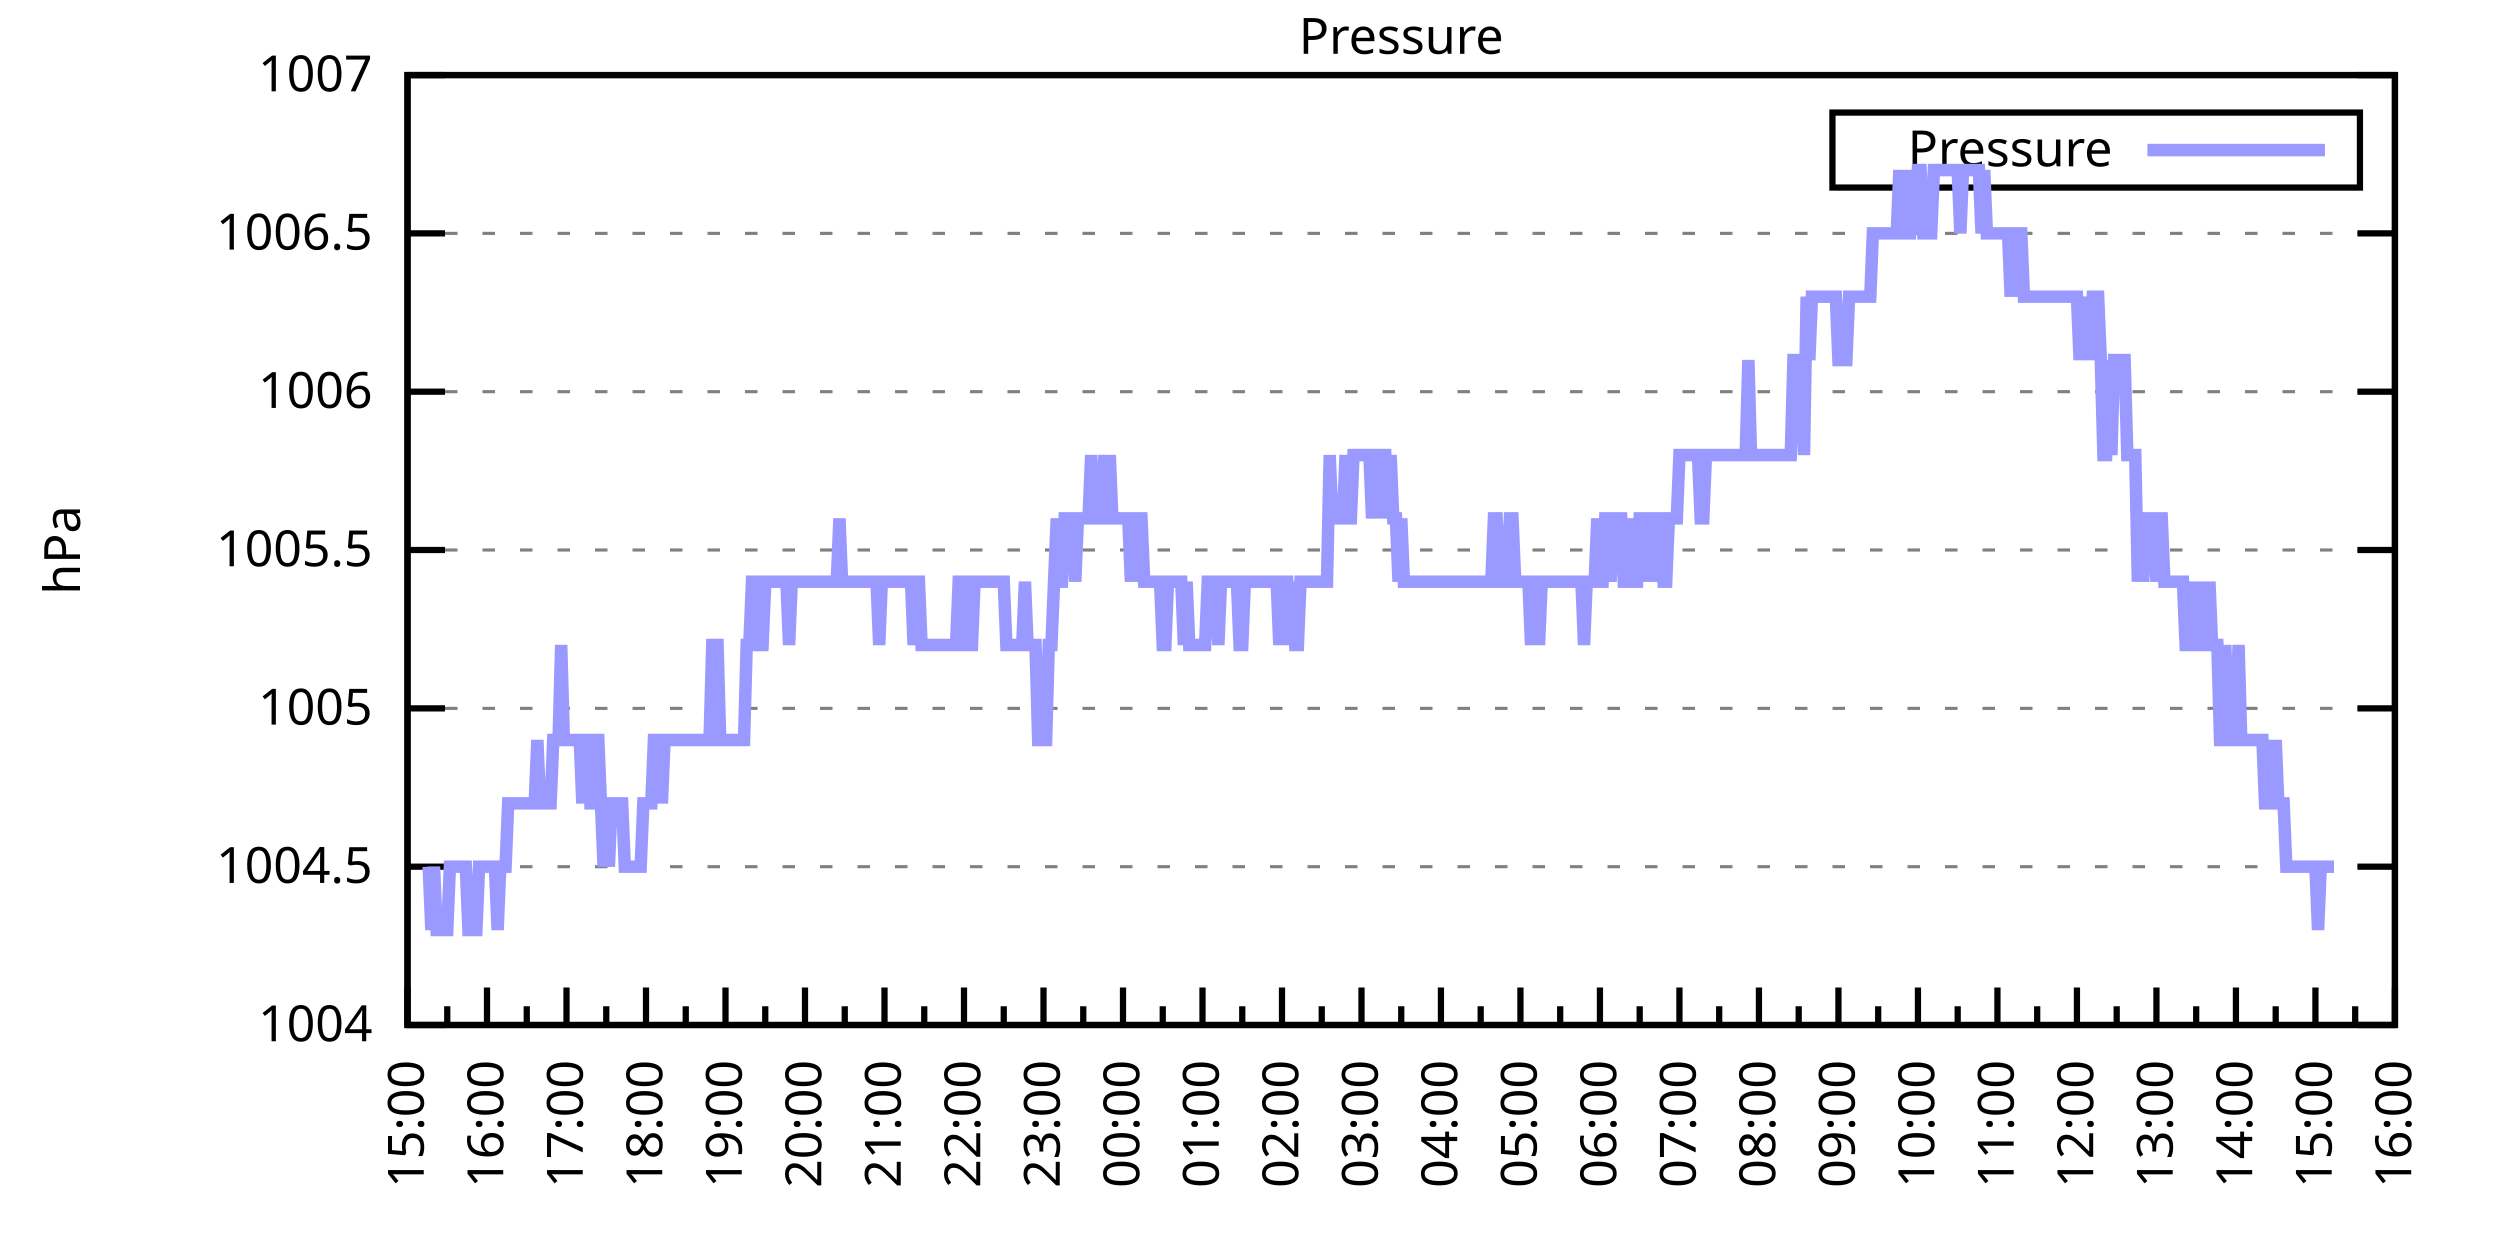
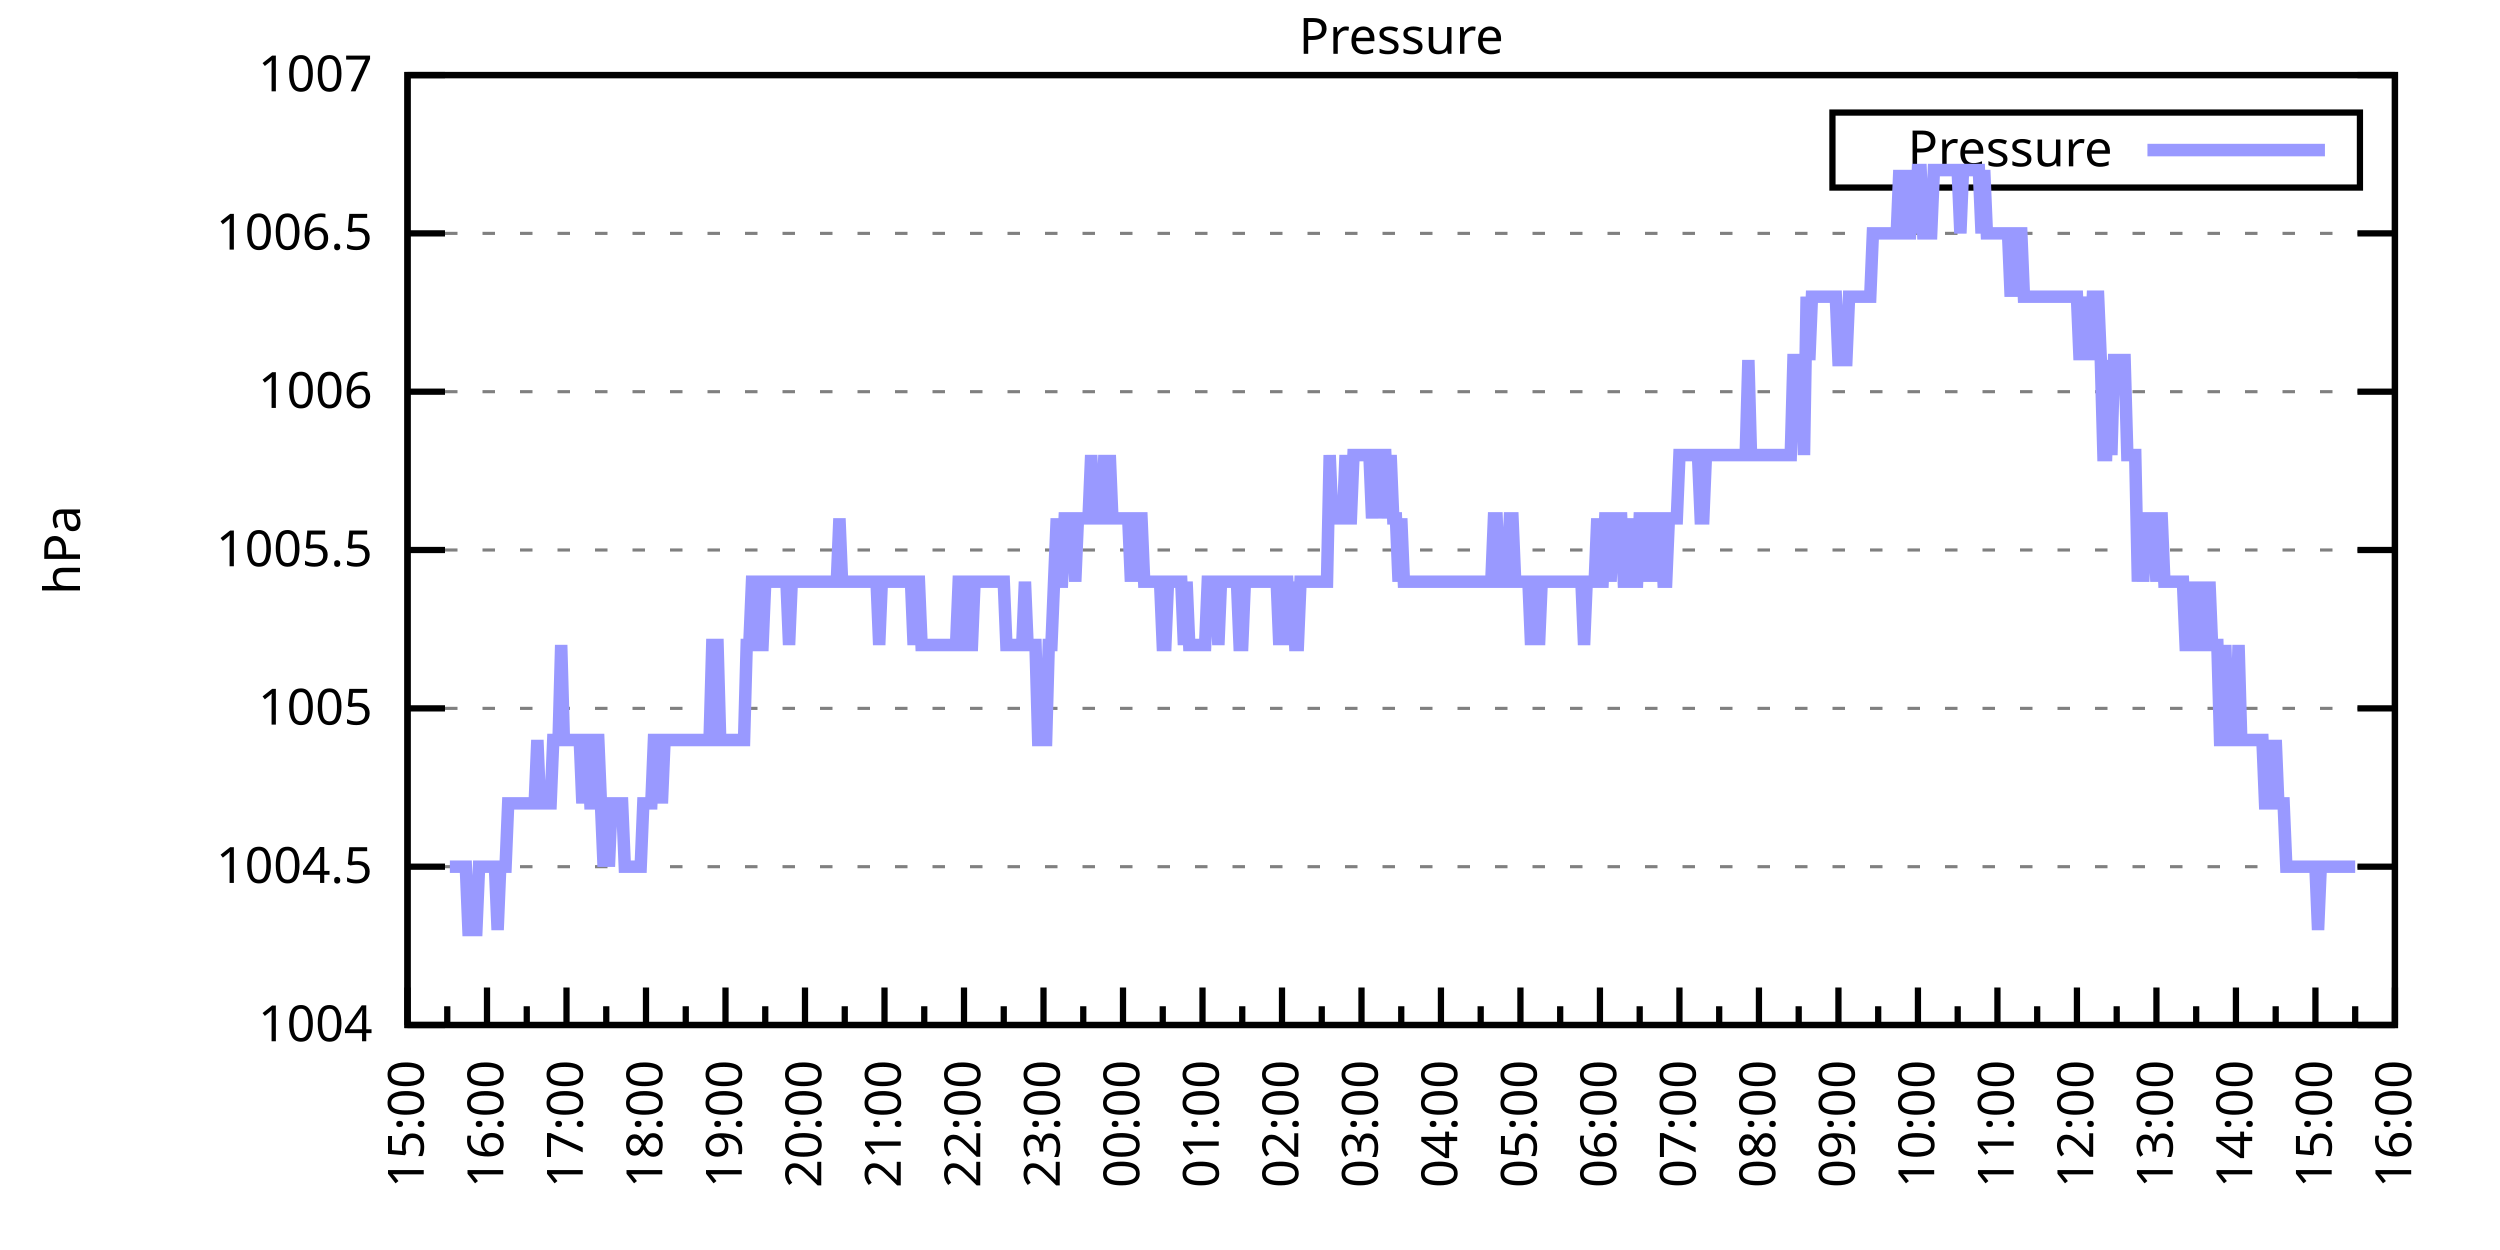
<svg xmlns="http://www.w3.org/2000/svg" xmlns:xlink="http://www.w3.org/1999/xlink" width="400" height="200" viewBox="0 0 400 200">
  <g id="gnuplot_canvas">
    <rect x="0" y="0" width="400" height="200" fill="none" />
    <defs>
      <circle id="gpDot" r="0.5" stroke-width="0.5" stroke="currentColor" />
      <path id="gpPt0" stroke-width="0.333" stroke="currentColor" d="M-1,0 h2 M0,-1 v2" />
      <path id="gpPt1" stroke-width="0.333" stroke="currentColor" d="M-1,-1 L1,1 M1,-1 L-1,1" />
      <path id="gpPt2" stroke-width="0.333" stroke="currentColor" d="M-1,0 L1,0 M0,-1 L0,1 M-1,-1 L1,1 M-1,1 L1,-1" />
      <rect id="gpPt3" stroke-width="0.333" stroke="currentColor" x="-1" y="-1" width="2" height="2" />
      <rect id="gpPt4" stroke-width="0.333" stroke="currentColor" fill="currentColor" x="-1" y="-1" width="2" height="2" />
      <circle id="gpPt5" stroke-width="0.333" stroke="currentColor" cx="0" cy="0" r="1" />
      <use xlink:href="#gpPt5" id="gpPt6" fill="currentColor" stroke="none" />
      <path id="gpPt7" stroke-width="0.333" stroke="currentColor" d="M0,-1.33 L-1.33,0.67 L1.33,0.67 z" />
      <use xlink:href="#gpPt7" id="gpPt8" fill="currentColor" stroke="none" />
      <use xlink:href="#gpPt7" id="gpPt9" stroke="currentColor" transform="rotate(180)" />
      <use xlink:href="#gpPt9" id="gpPt10" fill="currentColor" stroke="none" />
      <use xlink:href="#gpPt3" id="gpPt11" stroke="currentColor" transform="rotate(45)" />
      <use xlink:href="#gpPt11" id="gpPt12" fill="currentColor" stroke="none" />
      <path id="gpPt13" stroke-width="0.333" stroke="currentColor" d="M0,1.330 L1.265,0.411 L0.782,-1.067 L-0.782,-1.076 L-1.265,0.411 z" />
      <use xlink:href="#gpPt13" id="gpPt14" fill="currentColor" stroke="none" />
      <filter id="textbox" filterUnits="objectBoundingBox" x="0" y="0" height="1" width="1">
        <feFlood flood-color="white" flood-opacity="1" result="bgnd" />
        <feComposite in="SourceGraphic" in2="bgnd" operator="atop" />
      </filter>
      <filter id="greybox" filterUnits="objectBoundingBox" x="0" y="0" height="1" width="1">
        <feFlood flood-color="lightgrey" flood-opacity="1" result="grey" />
        <feComposite in="SourceGraphic" in2="grey" operator="atop" />
      </filter>
    </defs>
    <g fill="none" color="white" stroke="currentColor" stroke-width="1.00" stroke-linecap="butt" stroke-linejoin="miter">
</g>
    <g fill="none" color="black" stroke="currentColor" stroke-width="1.00" stroke-linecap="butt" stroke-linejoin="miter">
      <g stroke="none" shape-rendering="crispEdges">
        <polygon fill="rgb(255, 255, 255)" points="65.20,164.00 383.18,164.00 383.18,12.02 65.20,12.02 " />
      </g>
    </g>
    <g fill="none" color="black" stroke="currentColor" stroke-width="1.00" stroke-linecap="butt" stroke-linejoin="miter">
</g>
    <g fill="none" color="black" stroke="black" stroke-width="0.50" stroke-linecap="butt" stroke-linejoin="miter">
</g>
    <g fill="none" color="gray" stroke="currentColor" stroke-width="0.50" stroke-linecap="butt" stroke-linejoin="miter">
      <path stroke="gray" stroke-dasharray="2,4" class="gridline" d="M65.20,164.00 L383.19,164.00  " />
    </g>
    <g fill="none" color="gray" stroke="gray" stroke-width="1.00" stroke-linecap="butt" stroke-linejoin="miter">
</g>
    <g fill="none" color="black" stroke="currentColor" stroke-width="1.00" stroke-linecap="butt" stroke-linejoin="miter">
      <path stroke="black" d="M65.20,164.00 L71.20,164.00 M383.19,164.00 L377.19,164.00  " />
      <g transform="translate(59.60,166.60)" stroke="none" fill="black" font-family="Sans" font-size="8.00" text-anchor="end">
        <text>
          <tspan font-family="Sans"> 1004</tspan>
        </text>
      </g>
    </g>
    <g fill="none" color="black" stroke="currentColor" stroke-width="1.00" stroke-linecap="butt" stroke-linejoin="miter">
</g>
    <g fill="none" color="black" stroke="black" stroke-width="0.50" stroke-linecap="butt" stroke-linejoin="miter">
</g>
    <g fill="none" color="gray" stroke="currentColor" stroke-width="0.50" stroke-linecap="butt" stroke-linejoin="miter">
      <path stroke="gray" stroke-dasharray="2,4" class="gridline" d="M65.20,138.67 L383.19,138.67  " />
    </g>
    <g fill="none" color="gray" stroke="gray" stroke-width="1.00" stroke-linecap="butt" stroke-linejoin="miter">
</g>
    <g fill="none" color="black" stroke="currentColor" stroke-width="1.00" stroke-linecap="butt" stroke-linejoin="miter">
      <path stroke="black" d="M65.20,138.67 L71.20,138.67 M383.19,138.67 L377.19,138.67  " />
      <g transform="translate(59.60,141.27)" stroke="none" fill="black" font-family="Sans" font-size="8.00" text-anchor="end">
        <text>
          <tspan font-family="Sans"> 1004.5</tspan>
        </text>
      </g>
    </g>
    <g fill="none" color="black" stroke="currentColor" stroke-width="1.00" stroke-linecap="butt" stroke-linejoin="miter">
</g>
    <g fill="none" color="black" stroke="black" stroke-width="0.50" stroke-linecap="butt" stroke-linejoin="miter">
</g>
    <g fill="none" color="gray" stroke="currentColor" stroke-width="0.50" stroke-linecap="butt" stroke-linejoin="miter">
      <path stroke="gray" stroke-dasharray="2,4" class="gridline" d="M65.20,113.34 L383.19,113.34  " />
    </g>
    <g fill="none" color="gray" stroke="gray" stroke-width="1.00" stroke-linecap="butt" stroke-linejoin="miter">
</g>
    <g fill="none" color="black" stroke="currentColor" stroke-width="1.00" stroke-linecap="butt" stroke-linejoin="miter">
      <path stroke="black" d="M65.20,113.34 L71.20,113.34 M383.19,113.34 L377.19,113.34  " />
      <g transform="translate(59.60,115.94)" stroke="none" fill="black" font-family="Sans" font-size="8.00" text-anchor="end">
        <text>
          <tspan font-family="Sans"> 1005</tspan>
        </text>
      </g>
    </g>
    <g fill="none" color="black" stroke="currentColor" stroke-width="1.00" stroke-linecap="butt" stroke-linejoin="miter">
</g>
    <g fill="none" color="black" stroke="black" stroke-width="0.50" stroke-linecap="butt" stroke-linejoin="miter">
</g>
    <g fill="none" color="gray" stroke="currentColor" stroke-width="0.50" stroke-linecap="butt" stroke-linejoin="miter">
      <path stroke="gray" stroke-dasharray="2,4" class="gridline" d="M65.20,88.00 L383.19,88.00  " />
    </g>
    <g fill="none" color="gray" stroke="gray" stroke-width="1.00" stroke-linecap="butt" stroke-linejoin="miter">
</g>
    <g fill="none" color="black" stroke="currentColor" stroke-width="1.00" stroke-linecap="butt" stroke-linejoin="miter">
      <path stroke="black" d="M65.20,88.00 L71.20,88.00 M383.19,88.00 L377.19,88.00  " />
      <g transform="translate(59.60,90.60)" stroke="none" fill="black" font-family="Sans" font-size="8.00" text-anchor="end">
        <text>
          <tspan font-family="Sans"> 1005.5</tspan>
        </text>
      </g>
    </g>
    <g fill="none" color="black" stroke="currentColor" stroke-width="1.00" stroke-linecap="butt" stroke-linejoin="miter">
</g>
    <g fill="none" color="black" stroke="black" stroke-width="0.50" stroke-linecap="butt" stroke-linejoin="miter">
</g>
    <g fill="none" color="gray" stroke="currentColor" stroke-width="0.50" stroke-linecap="butt" stroke-linejoin="miter">
      <path stroke="gray" stroke-dasharray="2,4" class="gridline" d="M65.20,62.67 L383.19,62.67  " />
    </g>
    <g fill="none" color="gray" stroke="gray" stroke-width="1.00" stroke-linecap="butt" stroke-linejoin="miter">
</g>
    <g fill="none" color="black" stroke="currentColor" stroke-width="1.00" stroke-linecap="butt" stroke-linejoin="miter">
      <path stroke="black" d="M65.20,62.67 L71.20,62.67 M383.19,62.67 L377.19,62.67  " />
      <g transform="translate(59.60,65.27)" stroke="none" fill="black" font-family="Sans" font-size="8.00" text-anchor="end">
        <text>
          <tspan font-family="Sans"> 1006</tspan>
        </text>
      </g>
    </g>
    <g fill="none" color="black" stroke="currentColor" stroke-width="1.00" stroke-linecap="butt" stroke-linejoin="miter">
</g>
    <g fill="none" color="black" stroke="black" stroke-width="0.50" stroke-linecap="butt" stroke-linejoin="miter">
</g>
    <g fill="none" color="gray" stroke="currentColor" stroke-width="0.50" stroke-linecap="butt" stroke-linejoin="miter">
      <path stroke="gray" stroke-dasharray="2,4" class="gridline" d="M65.20,37.34 L383.19,37.34  " />
    </g>
    <g fill="none" color="gray" stroke="gray" stroke-width="1.00" stroke-linecap="butt" stroke-linejoin="miter">
</g>
    <g fill="none" color="black" stroke="currentColor" stroke-width="1.00" stroke-linecap="butt" stroke-linejoin="miter">
      <path stroke="black" d="M65.20,37.34 L71.20,37.34 M383.19,37.34 L377.19,37.34  " />
      <g transform="translate(59.60,39.94)" stroke="none" fill="black" font-family="Sans" font-size="8.00" text-anchor="end">
        <text>
          <tspan font-family="Sans"> 1006.5</tspan>
        </text>
      </g>
    </g>
    <g fill="none" color="black" stroke="currentColor" stroke-width="1.00" stroke-linecap="butt" stroke-linejoin="miter">
</g>
    <g fill="none" color="black" stroke="black" stroke-width="0.50" stroke-linecap="butt" stroke-linejoin="miter">
</g>
    <g fill="none" color="gray" stroke="currentColor" stroke-width="0.50" stroke-linecap="butt" stroke-linejoin="miter">
      <path stroke="gray" stroke-dasharray="2,4" class="gridline" d="M65.20,12.01 L383.19,12.01  " />
    </g>
    <g fill="none" color="gray" stroke="gray" stroke-width="1.00" stroke-linecap="butt" stroke-linejoin="miter">
</g>
    <g fill="none" color="black" stroke="currentColor" stroke-width="1.00" stroke-linecap="butt" stroke-linejoin="miter">
      <path stroke="black" d="M65.20,12.01 L71.20,12.01 M383.19,12.01 L377.19,12.01  " />
      <g transform="translate(59.60,14.61)" stroke="none" fill="black" font-family="Sans" font-size="8.00" text-anchor="end">
        <text>
          <tspan font-family="Sans"> 1007</tspan>
        </text>
      </g>
    </g>
    <g fill="none" color="black" stroke="currentColor" stroke-width="1.00" stroke-linecap="butt" stroke-linejoin="miter">
      <path stroke="black" d="M65.20,164.00 L65.20,158.00  " />
      <g transform="translate(67.80,169.60) rotate(270)" stroke="none" fill="black" font-family="Sans" font-size="8.00" text-anchor="end">
        <text>
          <tspan font-family="Sans">15:00</tspan>
        </text>
      </g>
    </g>
    <g fill="none" color="black" stroke="currentColor" stroke-width="1.00" stroke-linecap="butt" stroke-linejoin="miter">
      <path stroke="black" d="M71.56,164.00 L71.56,161.00 M77.92,164.00 L77.92,158.00  " />
      <g transform="translate(80.52,169.60) rotate(270)" stroke="none" fill="black" font-family="Sans" font-size="8.00" text-anchor="end">
        <text>
          <tspan font-family="Sans">16:00</tspan>
        </text>
      </g>
    </g>
    <g fill="none" color="black" stroke="currentColor" stroke-width="1.00" stroke-linecap="butt" stroke-linejoin="miter">
      <path stroke="black" d="M84.28,164.00 L84.28,161.00 M90.64,164.00 L90.64,158.00  " />
      <g transform="translate(93.24,169.60) rotate(270)" stroke="none" fill="black" font-family="Sans" font-size="8.00" text-anchor="end">
        <text>
          <tspan font-family="Sans">17:00</tspan>
        </text>
      </g>
    </g>
    <g fill="none" color="black" stroke="currentColor" stroke-width="1.00" stroke-linecap="butt" stroke-linejoin="miter">
      <path stroke="black" d="M97.00,164.00 L97.00,161.00 M103.36,164.00 L103.36,158.00  " />
      <g transform="translate(105.96,169.60) rotate(270)" stroke="none" fill="black" font-family="Sans" font-size="8.00" text-anchor="end">
        <text>
          <tspan font-family="Sans">18:00</tspan>
        </text>
      </g>
    </g>
    <g fill="none" color="black" stroke="currentColor" stroke-width="1.00" stroke-linecap="butt" stroke-linejoin="miter">
      <path stroke="black" d="M109.72,164.00 L109.72,161.00 M116.08,164.00 L116.08,158.00  " />
      <g transform="translate(118.68,169.60) rotate(270)" stroke="none" fill="black" font-family="Sans" font-size="8.00" text-anchor="end">
        <text>
          <tspan font-family="Sans">19:00</tspan>
        </text>
      </g>
    </g>
    <g fill="none" color="black" stroke="currentColor" stroke-width="1.00" stroke-linecap="butt" stroke-linejoin="miter">
      <path stroke="black" d="M122.44,164.00 L122.44,161.00 M128.80,164.00 L128.80,158.00  " />
      <g transform="translate(131.40,169.60) rotate(270)" stroke="none" fill="black" font-family="Sans" font-size="8.00" text-anchor="end">
        <text>
          <tspan font-family="Sans">20:00</tspan>
        </text>
      </g>
    </g>
    <g fill="none" color="black" stroke="currentColor" stroke-width="1.00" stroke-linecap="butt" stroke-linejoin="miter">
      <path stroke="black" d="M135.16,164.00 L135.16,161.00 M141.52,164.00 L141.52,158.00  " />
      <g transform="translate(144.12,169.60) rotate(270)" stroke="none" fill="black" font-family="Sans" font-size="8.00" text-anchor="end">
        <text>
          <tspan font-family="Sans">21:00</tspan>
        </text>
      </g>
    </g>
    <g fill="none" color="black" stroke="currentColor" stroke-width="1.00" stroke-linecap="butt" stroke-linejoin="miter">
      <path stroke="black" d="M147.88,164.00 L147.88,161.00 M154.24,164.00 L154.24,158.00  " />
      <g transform="translate(156.84,169.60) rotate(270)" stroke="none" fill="black" font-family="Sans" font-size="8.00" text-anchor="end">
        <text>
          <tspan font-family="Sans">22:00</tspan>
        </text>
      </g>
    </g>
    <g fill="none" color="black" stroke="currentColor" stroke-width="1.00" stroke-linecap="butt" stroke-linejoin="miter">
      <path stroke="black" d="M160.60,164.00 L160.60,161.00 M166.96,164.00 L166.96,158.00  " />
      <g transform="translate(169.56,169.60) rotate(270)" stroke="none" fill="black" font-family="Sans" font-size="8.00" text-anchor="end">
        <text>
          <tspan font-family="Sans">23:00</tspan>
        </text>
      </g>
    </g>
    <g fill="none" color="black" stroke="currentColor" stroke-width="1.00" stroke-linecap="butt" stroke-linejoin="miter">
      <path stroke="black" d="M173.32,164.00 L173.32,161.00 M179.68,164.00 L179.68,158.00  " />
      <g transform="translate(182.28,169.60) rotate(270)" stroke="none" fill="black" font-family="Sans" font-size="8.00" text-anchor="end">
        <text>
          <tspan font-family="Sans">00:00</tspan>
        </text>
      </g>
    </g>
    <g fill="none" color="black" stroke="currentColor" stroke-width="1.00" stroke-linecap="butt" stroke-linejoin="miter">
      <path stroke="black" d="M186.04,164.00 L186.04,161.00 M192.40,164.00 L192.40,158.00  " />
      <g transform="translate(195.00,169.60) rotate(270)" stroke="none" fill="black" font-family="Sans" font-size="8.00" text-anchor="end">
        <text>
          <tspan font-family="Sans">01:00</tspan>
        </text>
      </g>
    </g>
    <g fill="none" color="black" stroke="currentColor" stroke-width="1.00" stroke-linecap="butt" stroke-linejoin="miter">
      <path stroke="black" d="M198.76,164.00 L198.76,161.00 M205.12,164.00 L205.12,158.00  " />
      <g transform="translate(207.72,169.60) rotate(270)" stroke="none" fill="black" font-family="Sans" font-size="8.00" text-anchor="end">
        <text>
          <tspan font-family="Sans">02:00</tspan>
        </text>
      </g>
    </g>
    <g fill="none" color="black" stroke="currentColor" stroke-width="1.00" stroke-linecap="butt" stroke-linejoin="miter">
      <path stroke="black" d="M211.48,164.00 L211.48,161.00 M217.84,164.00 L217.84,158.00  " />
      <g transform="translate(220.44,169.60) rotate(270)" stroke="none" fill="black" font-family="Sans" font-size="8.00" text-anchor="end">
        <text>
          <tspan font-family="Sans">03:00</tspan>
        </text>
      </g>
    </g>
    <g fill="none" color="black" stroke="currentColor" stroke-width="1.00" stroke-linecap="butt" stroke-linejoin="miter">
      <path stroke="black" d="M224.20,164.00 L224.20,161.00 M230.55,164.00 L230.55,158.00  " />
      <g transform="translate(233.15,169.60) rotate(270)" stroke="none" fill="black" font-family="Sans" font-size="8.00" text-anchor="end">
        <text>
          <tspan font-family="Sans">04:00</tspan>
        </text>
      </g>
    </g>
    <g fill="none" color="black" stroke="currentColor" stroke-width="1.00" stroke-linecap="butt" stroke-linejoin="miter">
      <path stroke="black" d="M236.91,164.00 L236.91,161.00 M243.27,164.00 L243.27,158.00  " />
      <g transform="translate(245.87,169.60) rotate(270)" stroke="none" fill="black" font-family="Sans" font-size="8.00" text-anchor="end">
        <text>
          <tspan font-family="Sans">05:00</tspan>
        </text>
      </g>
    </g>
    <g fill="none" color="black" stroke="currentColor" stroke-width="1.00" stroke-linecap="butt" stroke-linejoin="miter">
      <path stroke="black" d="M249.63,164.00 L249.63,161.00 M255.99,164.00 L255.99,158.00  " />
      <g transform="translate(258.59,169.60) rotate(270)" stroke="none" fill="black" font-family="Sans" font-size="8.00" text-anchor="end">
        <text>
          <tspan font-family="Sans">06:00</tspan>
        </text>
      </g>
    </g>
    <g fill="none" color="black" stroke="currentColor" stroke-width="1.00" stroke-linecap="butt" stroke-linejoin="miter">
      <path stroke="black" d="M262.35,164.00 L262.35,161.00 M268.71,164.00 L268.71,158.00  " />
      <g transform="translate(271.31,169.60) rotate(270)" stroke="none" fill="black" font-family="Sans" font-size="8.00" text-anchor="end">
        <text>
          <tspan font-family="Sans">07:00</tspan>
        </text>
      </g>
    </g>
    <g fill="none" color="black" stroke="currentColor" stroke-width="1.00" stroke-linecap="butt" stroke-linejoin="miter">
      <path stroke="black" d="M275.07,164.00 L275.07,161.00 M281.43,164.00 L281.43,158.00  " />
      <g transform="translate(284.03,169.60) rotate(270)" stroke="none" fill="black" font-family="Sans" font-size="8.00" text-anchor="end">
        <text>
          <tspan font-family="Sans">08:00</tspan>
        </text>
      </g>
    </g>
    <g fill="none" color="black" stroke="currentColor" stroke-width="1.00" stroke-linecap="butt" stroke-linejoin="miter">
      <path stroke="black" d="M287.79,164.00 L287.79,161.00 M294.15,164.00 L294.15,158.00  " />
      <g transform="translate(296.75,169.60) rotate(270)" stroke="none" fill="black" font-family="Sans" font-size="8.00" text-anchor="end">
        <text>
          <tspan font-family="Sans">09:00</tspan>
        </text>
      </g>
    </g>
    <g fill="none" color="black" stroke="currentColor" stroke-width="1.00" stroke-linecap="butt" stroke-linejoin="miter">
      <path stroke="black" d="M300.51,164.00 L300.51,161.00 M306.87,164.00 L306.87,158.00  " />
      <g transform="translate(309.47,169.60) rotate(270)" stroke="none" fill="black" font-family="Sans" font-size="8.00" text-anchor="end">
        <text>
          <tspan font-family="Sans">10:00</tspan>
        </text>
      </g>
    </g>
    <g fill="none" color="black" stroke="currentColor" stroke-width="1.00" stroke-linecap="butt" stroke-linejoin="miter">
      <path stroke="black" d="M313.23,164.00 L313.23,161.00 M319.59,164.00 L319.59,158.00  " />
      <g transform="translate(322.19,169.60) rotate(270)" stroke="none" fill="black" font-family="Sans" font-size="8.00" text-anchor="end">
        <text>
          <tspan font-family="Sans">11:00</tspan>
        </text>
      </g>
    </g>
    <g fill="none" color="black" stroke="currentColor" stroke-width="1.00" stroke-linecap="butt" stroke-linejoin="miter">
      <path stroke="black" d="M325.95,164.00 L325.95,161.00 M332.31,164.00 L332.31,158.00  " />
      <g transform="translate(334.91,169.60) rotate(270)" stroke="none" fill="black" font-family="Sans" font-size="8.00" text-anchor="end">
        <text>
          <tspan font-family="Sans">12:00</tspan>
        </text>
      </g>
    </g>
    <g fill="none" color="black" stroke="currentColor" stroke-width="1.00" stroke-linecap="butt" stroke-linejoin="miter">
      <path stroke="black" d="M338.67,164.00 L338.67,161.00 M345.03,164.00 L345.03,158.00  " />
      <g transform="translate(347.63,169.60) rotate(270)" stroke="none" fill="black" font-family="Sans" font-size="8.00" text-anchor="end">
        <text>
          <tspan font-family="Sans">13:00</tspan>
        </text>
      </g>
    </g>
    <g fill="none" color="black" stroke="currentColor" stroke-width="1.00" stroke-linecap="butt" stroke-linejoin="miter">
      <path stroke="black" d="M351.39,164.00 L351.39,161.00 M357.75,164.00 L357.75,158.00  " />
      <g transform="translate(360.35,169.60) rotate(270)" stroke="none" fill="black" font-family="Sans" font-size="8.00" text-anchor="end">
        <text>
          <tspan font-family="Sans">14:00</tspan>
        </text>
      </g>
    </g>
    <g fill="none" color="black" stroke="currentColor" stroke-width="1.00" stroke-linecap="butt" stroke-linejoin="miter">
      <path stroke="black" d="M364.11,164.00 L364.11,161.00 M370.47,164.00 L370.47,158.00  " />
      <g transform="translate(373.07,169.60) rotate(270)" stroke="none" fill="black" font-family="Sans" font-size="8.00" text-anchor="end">
        <text>
          <tspan font-family="Sans">15:00</tspan>
        </text>
      </g>
    </g>
    <g fill="none" color="black" stroke="currentColor" stroke-width="1.00" stroke-linecap="butt" stroke-linejoin="miter">
      <path stroke="black" d="M376.83,164.00 L376.83,161.00 M383.19,164.00 L383.19,158.00  " />
      <g transform="translate(385.79,169.60) rotate(270)" stroke="none" fill="black" font-family="Sans" font-size="8.00" text-anchor="end">
        <text>
          <tspan font-family="Sans">16:00</tspan>
        </text>
      </g>
    </g>
    <g fill="none" color="black" stroke="currentColor" stroke-width="1.00" stroke-linecap="butt" stroke-linejoin="miter">
</g>
    <g fill="none" color="black" stroke="currentColor" stroke-width="1.00" stroke-linecap="butt" stroke-linejoin="miter">
      <path stroke="black" d="M65.20,12.01 L65.20,164.00 L383.19,164.00 L383.19,12.01 L65.20,12.01 Z  " />
    </g>
    <g fill="none" color="black" stroke="currentColor" stroke-width="1.00" stroke-linecap="butt" stroke-linejoin="miter">
      <g transform="translate(12.80,88.01) rotate(270)" stroke="none" fill="black" font-family="Sans" font-size="8.00" text-anchor="middle">
        <text>
          <tspan font-family="Sans">hPa</tspan>
        </text>
      </g>
    </g>
    <g fill="none" color="black" stroke="currentColor" stroke-width="1.00" stroke-linecap="butt" stroke-linejoin="miter">
</g>
    <g fill="none" color="black" stroke="currentColor" stroke-width="1.00" stroke-linecap="butt" stroke-linejoin="miter">
      <path stroke="black" d="M293.19,30.01 L293.19,18.01 L377.59,18.01 L377.59,30.01 L293.19,30.01 Z  " />
    </g>
    <g id="Pressure_plot_1">
      <g fill="none" color="white" stroke="black" stroke-width="2.00" stroke-linecap="butt" stroke-linejoin="miter">
</g>
      <g fill="none" color="black" stroke="currentColor" stroke-width="2.00" stroke-linecap="butt" stroke-linejoin="miter">
        <g transform="translate(337.99,26.61)" stroke="none" fill="black" font-family="Sans" font-size="8.00" text-anchor="end">
          <text>
            <tspan font-family="Sans">Pressure</tspan>
          </text>
        </g>
      </g>
      <g fill="none" color="black" stroke="currentColor" stroke-width="2.00" stroke-linecap="butt" stroke-linejoin="miter">
-         <path stroke="rgb(153, 153, 255)" d="M343.59,24.01 L371.99,24.01 M68.59,138.67 L69.02,148.80 L69.44,138.67 L69.86,148.80 L70.29,148.80 L70.71,148.80   L71.14,148.80 L71.56,148.80 L71.98,138.67 L72.41,138.67 L72.83,138.67 L73.26,138.67 L73.68,138.67 L74.10,138.67   L74.53,138.67 L74.95,148.80 L75.38,148.80 L75.80,148.80 L76.22,148.80 L76.65,138.67 L77.07,138.67 L77.50,138.67   L77.92,138.67 L78.34,138.67 L78.77,138.67 L79.19,138.67 L79.62,148.80 L80.04,138.67 L80.46,138.67 L80.89,138.67   L81.31,128.54 L81.74,128.54 L82.16,128.54 L82.58,128.54 L83.01,128.54 L83.43,128.54 L83.86,128.54 L84.28,128.54   L84.70,128.54 L85.13,128.54 L85.55,128.54 L85.98,118.40 L86.40,128.54 L86.82,128.54 L87.25,128.54 L87.67,128.54   L88.10,128.54 L88.52,118.40 L88.94,118.40 L89.37,118.40 L89.79,103.20 L90.22,118.40 L90.64,118.40 L91.06,118.40   L91.49,118.40 L91.91,118.40 L92.34,118.40 L92.76,118.40 L93.18,128.54 L93.61,118.40 L94.03,118.40 L94.46,128.54   L94.88,128.54 L95.30,118.40 L95.73,118.40 L96.15,128.54 L96.58,138.67 L97.00,128.54 L97.42,138.67 L97.85,128.54   L98.27,128.54 L98.69,128.54 L99.12,128.54 L99.54,128.54 L99.97,138.67 L100.39,138.67 L100.81,138.67 L101.24,138.67   L101.66,138.67 L102.09,138.67 L102.51,138.67 L102.93,128.54 L103.36,128.54 L103.78,128.54 L104.21,128.54 L104.63,118.40   L105.05,118.40 L105.48,118.40 L105.90,128.54 L106.33,118.40 L106.75,118.40 L107.17,118.40 L107.60,118.40 L108.02,118.40   L108.45,118.40 L108.87,118.40 L109.29,118.40 L109.72,118.40 L110.14,118.40 L110.57,118.40 L110.99,118.40 L111.41,118.40   L111.84,118.40 L112.26,118.40 L112.69,118.40 L113.11,118.40 L113.53,118.40 L113.96,103.20 L114.38,103.20 L114.81,103.20   L115.23,118.40 L115.65,118.40 L116.08,118.40 L116.50,118.40 L116.93,118.40 L117.35,118.40 L117.77,118.40 L118.20,118.40   L118.62,118.40 L119.05,118.40 L119.47,103.20 L119.89,103.20 L120.32,93.07 L120.74,93.07 L121.17,93.07 L121.59,103.20   L122.01,103.20 L122.44,93.07 L122.86,93.07 L123.29,93.07 L123.71,93.07 L124.13,93.07 L124.56,93.07 L124.98,93.07   L125.41,93.07 L125.83,93.07 L126.25,103.20 L126.68,93.07 L127.10,93.07 L127.53,93.07 L127.95,93.07 L128.37,93.07   L128.80,93.07 L129.22,93.07 L129.65,93.07 L130.07,93.07 L130.49,93.07 L130.92,93.07 L131.34,93.07 L131.77,93.07   L132.19,93.07 L132.61,93.07 L133.04,93.07 L133.46,93.07 L133.89,93.07 L134.31,82.94 L134.73,93.07 L135.16,93.07   L135.58,93.07 L136.01,93.07 L136.43,93.07 L136.85,93.07 L137.28,93.07 L137.70,93.07 L138.13,93.07 L138.55,93.07   L138.97,93.07 L139.40,93.07 L139.82,93.07 L140.25,93.07 L140.67,103.20 L141.09,93.07 L141.52,93.07 L141.94,93.07   L142.37,93.07 L142.79,93.07 L143.21,93.07 L143.64,93.07 L144.06,93.07 L144.49,93.07 L144.91,93.07 L145.33,93.07   L145.76,93.07 L146.18,103.20 L146.61,93.07 L147.03,93.07 L147.45,103.20 L147.88,103.20 L148.30,103.20 L148.73,103.20   L149.15,103.20 L149.57,103.20 L150.00,103.20 L150.42,103.20 L150.85,103.20 L151.27,103.20 L151.69,103.20 L152.12,103.20   L152.54,103.20 L152.97,103.20 L153.39,93.07 L153.81,93.07 L154.24,93.07 L154.66,103.20 L155.09,103.20 L155.51,103.20   L155.93,93.07 L156.36,93.07 L156.78,93.07 L157.21,93.07 L157.63,93.07 L158.05,93.07 L158.48,93.07 L158.90,93.07   L159.33,93.07 L159.75,93.07 L160.17,93.07 L160.60,93.07 L161.02,103.20 L161.44,103.20 L161.87,103.20 L162.29,103.20   L162.72,103.20 L163.14,103.20 L163.56,103.20 L163.99,93.07 L164.41,103.20 L164.84,103.20 L165.26,103.20 L165.68,103.20   L166.11,118.40 L166.53,118.40 L166.96,118.40 L167.38,118.40 L167.80,103.20 L168.23,103.20 L168.65,93.07 L169.08,82.94   L169.50,93.07 L169.92,93.07 L170.35,82.94 L170.77,82.94 L171.20,82.94 L171.62,82.94 L172.04,93.07 L172.47,82.94   L172.89,82.94 L173.32,82.94 L173.74,82.94 L174.16,82.94 L174.59,72.81 L175.01,82.94 L175.44,82.94 L175.86,82.94   L176.28,82.94 L176.71,72.81 L177.13,82.94 L177.56,72.81 L177.98,82.94 L178.40,82.94 L178.83,82.94 L179.25,82.94   L179.68,82.94 L180.10,82.94 L180.52,82.94 L180.95,93.07 L181.37,82.94 L181.80,93.07 L182.22,82.94 L182.64,82.94   L183.07,93.07 L183.49,93.07 L183.92,93.07 L184.34,93.07 L184.76,93.07 L185.19,93.07 L185.61,93.07 L186.04,103.20   L186.46,103.20 L186.88,93.07 L187.31,93.07 L187.73,93.07 L188.16,93.07 L188.58,93.07 L189.00,93.07 L189.43,103.20   L189.85,93.07 L190.28,103.20 L190.70,103.20 L191.12,103.20 L191.55,103.20 L191.97,103.20 L192.40,103.20 L192.82,103.20   L193.24,93.07 L193.67,93.07 L194.09,93.07 L194.52,93.07 L194.94,103.20 L195.36,93.07 L195.79,93.07 L196.21,93.07   L196.64,93.07 L197.06,93.07 L197.48,93.07 L197.91,93.07 L198.33,103.20 L198.76,103.20 L199.18,93.07 L199.60,93.07   L200.03,93.07 L200.45,93.07 L200.88,93.07 L201.30,93.07 L201.72,93.07 L202.15,93.07 L202.57,93.07 L203.00,93.07   L203.42,93.07 L203.84,93.07 L204.27,93.07 L204.69,103.20 L205.12,93.07 L205.54,93.07 L205.96,93.07 L206.39,103.20   L206.81,93.07 L207.24,103.20 L207.66,103.20 L208.08,93.07 L208.51,93.07 L208.93,93.07 L209.36,93.07 L209.78,93.07   L210.20,93.07 L210.63,93.07 L211.05,93.07 L211.48,93.07 L211.90,93.07 L212.32,93.07 L212.75,72.81 L213.17,82.94   L213.60,82.94 L214.02,82.94 L214.44,82.94 L214.87,82.94 L215.29,72.81 L215.72,82.94 L216.14,82.94 L216.56,72.81   L216.99,72.81 L217.41,72.81 L217.84,72.81 L218.26,72.81 L218.68,72.81 L219.11,72.81 L219.53,82.94 L219.96,72.81   L220.38,82.94 L220.80,72.81 L221.23,72.81 L221.65,72.81 L222.08,82.94 L222.50,72.81 L222.92,82.94 L223.35,82.94   L223.77,93.07 L224.20,82.94 L224.62,93.07 L225.04,93.07 L225.47,93.07 L225.89,93.07 L226.31,93.07 L226.74,93.07   L227.16,93.07 L227.59,93.07 L228.01,93.07 L228.43,93.07 L228.86,93.07 L229.28,93.07 L229.71,93.07 L230.13,93.07   L230.55,93.07 L230.98,93.07 L231.40,93.07 L231.83,93.07 L232.25,93.07 L232.67,93.07 L233.10,93.07 L233.52,93.07   L233.95,93.07 L234.37,93.07 L234.79,93.07 L235.22,93.07 L235.64,93.07 L236.07,93.07 L236.49,93.07 L236.91,93.07   L237.34,93.07 L237.76,93.07 L238.19,93.07 L238.61,93.07 L239.03,82.94 L239.46,82.94 L239.88,93.07 L240.31,93.07   L240.73,93.07 L241.15,93.07 L241.58,82.94 L242.00,82.94 L242.43,93.07 L242.85,93.07 L243.27,93.07 L243.70,93.07   L244.12,93.07 L244.55,93.07 L244.97,103.20 L245.39,93.07 L245.82,93.07 L246.24,103.20 L246.67,93.07 L247.09,93.07   L247.51,93.07 L247.94,93.07 L248.36,93.07 L248.79,93.07 L249.21,93.07 L249.63,93.07 L250.06,93.07 L250.48,93.07   L250.91,93.07 L251.33,93.07 L251.75,93.07 L252.18,93.07 L252.60,93.07 L253.03,93.07 L253.45,103.20 L253.87,93.07   L254.30,93.07 L254.72,93.07 L255.15,93.07 L255.57,82.94 L255.99,93.07 L256.42,93.07 L256.84,82.94 L257.27,82.94   L257.69,93.07 L258.11,82.94 L258.54,82.94 L258.96,82.94 L259.39,82.94 L259.81,93.07 L260.23,93.07 L260.66,93.07   L261.08,82.94 L261.51,93.07 L261.93,93.07 L262.35,82.94 L262.78,82.94 L263.20,93.07 L263.63,82.94 L264.05,82.94   L264.47,82.94 L264.90,93.07 L265.32,82.94 L265.75,82.94 L266.17,93.07 L266.59,93.07 L267.02,82.94 L267.44,82.94   L267.87,82.94 L268.29,82.94 L268.71,72.81 L269.14,72.81 L269.56,72.81 L269.99,72.81 L270.41,72.81 L270.83,72.81   L271.26,72.81 L271.68,72.81 L272.11,82.94 L272.53,82.94 L272.95,72.81 L273.38,72.81 L273.80,72.81 L274.23,72.81   L274.65,72.81 L275.07,72.81 L275.50,72.81 L275.92,72.81 L276.35,72.81 L276.77,72.81 L277.19,72.81 L277.62,72.81   L278.04,72.81 L278.47,72.81 L278.89,72.81 L279.31,72.81 L279.74,57.61 L280.16,72.81 L280.59,72.81 L281.01,72.81   L281.43,72.81 L281.86,72.81 L282.28,72.81 L282.71,72.81 L283.13,72.81 L283.55,72.81 L283.98,72.81 L284.40,72.81   L284.83,72.81 L285.25,72.81 L285.67,72.81 L286.10,72.81 L286.52,72.81 L286.95,57.61 L287.37,57.61 L287.79,57.61   L288.22,57.61 L288.64,72.81 L289.06,47.47 L289.49,57.61 L289.91,47.47 L290.34,47.47 L290.76,47.47 L291.18,47.47   L291.61,47.47 L292.03,47.47 L292.46,47.47 L292.88,47.47 L293.30,47.47 L293.73,47.47 L294.15,57.61 L294.58,57.61   L295.00,57.61 L295.42,57.61 L295.85,47.47 L296.27,47.47 L296.70,47.47 L297.12,47.47 L297.54,47.47 L297.97,47.47   L298.39,47.47 L298.82,47.47 L299.24,47.47 L299.66,37.34 L300.09,37.34 L300.51,37.34 L300.94,37.34 L301.36,37.34   L301.78,37.34 L302.21,37.34 L302.63,37.34 L303.06,37.34 L303.48,37.34 L303.90,27.21 L304.33,37.34 L304.75,27.21   L305.18,37.34 L305.60,37.34 L306.02,27.21 L306.45,37.34 L306.87,27.21 L307.30,27.21 L307.72,37.34 L308.14,37.34   L308.57,37.34 L308.99,37.34 L309.42,27.21 L309.84,27.21 L310.26,27.21 L310.69,27.21 L311.11,27.21 L311.54,27.21   L311.96,27.21 L312.38,27.21 L312.81,27.21 L313.23,27.21 L313.66,37.34 L314.08,27.21 L314.50,27.21 L314.93,27.21   L315.35,27.21 L315.78,27.21 L316.20,27.21 L316.62,27.21 L317.05,37.34 L317.47,27.21 L317.90,37.34 L318.32,37.34   L318.74,37.34 L319.17,37.34 L319.59,37.34 L320.02,37.34 L320.44,37.34 L320.86,37.34 L321.29,37.34 L321.71,47.47   L322.14,37.34 L322.56,47.47 L322.98,37.34 L323.41,37.34 L323.83,47.47 L324.26,47.47 L324.68,47.47 L325.10,47.47   L325.53,47.47 L325.95,47.47 L326.38,47.47 L326.80,47.47 L327.22,47.47 L327.65,47.47 L328.07,47.47 L328.50,47.47   L328.92,47.47 L329.34,47.47 L329.77,47.47 L330.19,47.47 L330.62,47.47 L331.04,47.47 L331.46,47.47 L331.89,47.47   L332.31,47.47 L332.74,57.61 L333.16,47.47 L333.58,57.61 L334.01,47.47 L334.43,57.61 L334.86,47.47 L335.28,47.47   L335.70,47.47 L336.13,57.61 L336.55,72.81 L336.98,72.81 L337.40,57.61 L337.82,72.81 L338.25,57.61 L338.67,57.61   L339.10,57.61 L339.52,57.61 L339.94,57.61 L340.37,72.81 L340.79,72.81 L341.22,72.81 L341.64,72.81 L342.06,93.07   L342.49,82.94 L342.91,93.07 L343.34,82.94 L343.76,82.94 L344.18,82.94 L344.61,82.94 L345.03,93.07 L345.46,82.94   L345.88,82.94 L346.30,93.07 L346.73,93.07 L347.15,93.07 L347.58,93.07 L348.00,93.07 L348.42,93.07 L348.85,93.07   L349.27,93.07 L349.70,103.20 L350.12,103.20 L350.54,93.07 L350.97,103.20 L351.39,93.07 L351.81,103.20 L352.24,103.20   L352.66,93.07 L353.09,103.20 L353.51,93.07 L353.93,103.20 L354.36,103.20 L354.78,103.20 L355.21,118.40 L355.63,118.40   L356.05,103.20 L356.48,118.40 L356.90,118.40 L357.33,118.40 L357.75,118.40 L358.17,103.20 L358.60,118.40 L359.02,118.40   L359.45,118.40 L359.87,118.40 L360.29,118.40 L360.72,118.40 L361.14,118.40 L361.57,118.40 L361.99,118.40 L362.41,128.54   L362.84,128.54 L363.26,118.40 L363.69,128.54 L364.11,118.40 L364.53,128.54 L364.96,128.54 L365.38,128.54 L365.81,138.67   L366.23,138.67 L366.65,138.67 L367.08,138.67 L367.50,138.67 L367.93,138.67 L368.35,138.67 L368.77,138.67 L369.20,138.67   L369.62,138.67 L370.05,138.67 L370.47,138.67 L370.89,148.80 L371.32,138.67 L371.74,138.67 L372.17,138.67 L372.59,138.67   L373.01,138.67 L373.44,138.67  " />
+         <path stroke="rgb(153, 153, 255)" d="M343.59,24.01 L371.99,24.01 M71.98,138.67 L72.41,138.67 L72.83,138.67 L73.26,138.67 L73.68,138.67 L74.10,138.67   L74.53,138.67 L74.95,148.80 L75.38,148.80 L75.80,148.80 L76.22,148.80 L76.65,138.67 L77.07,138.67 L77.50,138.67   L77.92,138.67 L78.34,138.67 L78.77,138.67 L79.19,138.67 L79.62,148.80 L80.04,138.67 L80.46,138.67 L80.89,138.67   L81.31,128.54 L81.74,128.54 L82.16,128.54 L82.58,128.54 L83.01,128.54 L83.43,128.54 L83.86,128.54 L84.28,128.54   L84.70,128.54 L85.13,128.54 L85.55,128.54 L85.98,118.40 L86.40,128.54 L86.82,128.54 L87.25,128.54 L87.67,128.54   L88.10,128.54 L88.52,118.40 L88.94,118.40 L89.37,118.40 L89.79,103.20 L90.22,118.40 L90.64,118.40 L91.06,118.40   L91.49,118.40 L91.91,118.40 L92.34,118.40 L92.76,118.40 L93.18,128.54 L93.61,118.40 L94.03,118.40 L94.46,128.54   L94.88,128.54 L95.30,118.40 L95.73,118.40 L96.15,128.54 L96.58,138.67 L97.00,128.54 L97.42,138.67 L97.85,128.54   L98.27,128.54 L98.69,128.54 L99.12,128.54 L99.54,128.54 L99.97,138.67 L100.39,138.67 L100.81,138.67 L101.24,138.67   L101.66,138.67 L102.09,138.67 L102.51,138.67 L102.93,128.54 L103.36,128.54 L103.78,128.54 L104.21,128.54 L104.63,118.40   L105.05,118.40 L105.48,118.40 L105.90,128.54 L106.33,118.40 L106.75,118.40 L107.17,118.40 L107.60,118.40 L108.02,118.40   L108.45,118.40 L108.87,118.40 L109.29,118.40 L109.72,118.40 L110.14,118.40 L110.57,118.40 L110.99,118.40 L111.41,118.40   L111.84,118.40 L112.26,118.40 L112.69,118.40 L113.11,118.40 L113.53,118.40 L113.96,103.20 L114.38,103.20 L114.81,103.20   L115.23,118.40 L115.65,118.40 L116.08,118.40 L116.50,118.40 L116.93,118.40 L117.35,118.40 L117.77,118.40 L118.20,118.40   L118.62,118.40 L119.05,118.40 L119.47,103.20 L119.89,103.20 L120.32,93.07 L120.74,93.07 L121.17,93.07 L121.59,103.20   L122.01,103.20 L122.44,93.07 L122.86,93.07 L123.29,93.07 L123.71,93.07 L124.13,93.07 L124.56,93.07 L124.98,93.07   L125.41,93.07 L125.83,93.07 L126.25,103.20 L126.68,93.07 L127.10,93.07 L127.53,93.07 L127.95,93.07 L128.37,93.07   L128.80,93.07 L129.22,93.07 L129.65,93.07 L130.07,93.07 L130.49,93.07 L130.92,93.07 L131.34,93.07 L131.77,93.07   L132.19,93.07 L132.61,93.07 L133.04,93.07 L133.46,93.07 L133.89,93.07 L134.31,82.94 L134.73,93.07 L135.16,93.07   L135.58,93.07 L136.01,93.07 L136.43,93.07 L136.85,93.07 L137.28,93.07 L137.70,93.07 L138.13,93.07 L138.55,93.07   L138.97,93.07 L139.40,93.07 L139.82,93.07 L140.25,93.07 L140.67,103.20 L141.09,93.07 L141.52,93.07 L141.94,93.07   L142.37,93.07 L142.79,93.07 L143.21,93.07 L143.64,93.07 L144.06,93.07 L144.49,93.07 L144.91,93.07 L145.33,93.07   L145.76,93.07 L146.18,103.20 L146.61,93.07 L147.03,93.07 L147.45,103.20 L147.88,103.20 L148.30,103.20 L148.73,103.20   L149.15,103.20 L149.57,103.20 L150.00,103.20 L150.42,103.20 L150.85,103.20 L151.27,103.20 L151.69,103.20 L152.12,103.20   L152.54,103.20 L152.97,103.20 L153.39,93.07 L153.81,93.07 L154.24,93.07 L154.66,103.20 L155.09,103.20 L155.51,103.20   L155.93,93.07 L156.36,93.07 L156.78,93.07 L157.21,93.07 L157.63,93.07 L158.05,93.07 L158.48,93.07 L158.90,93.07   L159.33,93.07 L159.75,93.07 L160.17,93.07 L160.60,93.07 L161.02,103.20 L161.44,103.20 L161.87,103.20 L162.29,103.20   L162.72,103.20 L163.14,103.20 L163.56,103.20 L163.99,93.07 L164.41,103.20 L164.84,103.20 L165.26,103.20 L165.68,103.20   L166.11,118.40 L166.53,118.40 L166.96,118.40 L167.38,118.40 L167.80,103.20 L168.23,103.20 L168.65,93.07 L169.08,82.94   L169.50,93.07 L169.92,93.07 L170.35,82.94 L170.77,82.94 L171.20,82.94 L171.62,82.94 L172.04,93.07 L172.47,82.94   L172.89,82.94 L173.32,82.94 L173.74,82.94 L174.16,82.94 L174.59,72.81 L175.01,82.94 L175.44,82.94 L175.86,82.94   L176.28,82.94 L176.71,72.81 L177.13,82.94 L177.56,72.81 L177.98,82.94 L178.40,82.94 L178.83,82.94 L179.25,82.94   L179.68,82.94 L180.10,82.94 L180.52,82.94 L180.95,93.07 L181.37,82.94 L181.80,93.07 L182.22,82.94 L182.64,82.94   L183.07,93.07 L183.49,93.07 L183.92,93.07 L184.34,93.07 L184.76,93.07 L185.19,93.07 L185.61,93.07 L186.04,103.20   L186.46,103.20 L186.88,93.07 L187.31,93.07 L187.73,93.07 L188.16,93.07 L188.58,93.07 L189.00,93.07 L189.43,103.20   L189.85,93.07 L190.28,103.20 L190.70,103.20 L191.12,103.20 L191.55,103.20 L191.97,103.20 L192.40,103.20 L192.82,103.20   L193.24,93.07 L193.67,93.07 L194.09,93.07 L194.52,93.07 L194.94,103.20 L195.36,93.07 L195.79,93.07 L196.21,93.07   L196.64,93.07 L197.06,93.07 L197.48,93.07 L197.91,93.07 L198.33,103.20 L198.76,103.20 L199.18,93.07 L199.60,93.07   L200.03,93.07 L200.45,93.07 L200.88,93.07 L201.30,93.07 L201.72,93.07 L202.15,93.07 L202.57,93.07 L203.00,93.07   L203.42,93.07 L203.84,93.07 L204.27,93.07 L204.69,103.20 L205.12,93.07 L205.54,93.07 L205.96,93.07 L206.39,103.20   L206.81,93.07 L207.24,103.20 L207.66,103.20 L208.08,93.07 L208.51,93.07 L208.93,93.07 L209.36,93.07 L209.78,93.07   L210.20,93.07 L210.63,93.07 L211.05,93.07 L211.48,93.07 L211.90,93.07 L212.32,93.07 L212.75,72.81 L213.17,82.94   L213.60,82.94 L214.02,82.94 L214.44,82.94 L214.87,82.94 L215.29,72.81 L215.72,82.94 L216.14,82.94 L216.56,72.81   L216.99,72.81 L217.41,72.81 L217.84,72.81 L218.26,72.81 L218.68,72.81 L219.11,72.81 L219.53,82.94 L219.96,72.81   L220.38,82.94 L220.80,72.81 L221.23,72.81 L221.65,72.81 L222.08,82.94 L222.50,72.81 L222.92,82.94 L223.35,82.94   L223.77,93.07 L224.20,82.94 L224.62,93.07 L225.04,93.07 L225.47,93.07 L225.89,93.07 L226.31,93.07 L226.74,93.07   L227.16,93.07 L227.59,93.07 L228.01,93.07 L228.43,93.07 L228.86,93.07 L229.28,93.07 L229.71,93.07 L230.13,93.07   L230.55,93.07 L230.98,93.07 L231.40,93.07 L231.83,93.07 L232.25,93.07 L232.67,93.07 L233.10,93.07 L233.52,93.07   L233.95,93.07 L234.37,93.07 L234.79,93.07 L235.22,93.07 L235.64,93.07 L236.07,93.07 L236.49,93.07 L236.91,93.07   L237.34,93.07 L237.76,93.07 L238.19,93.07 L238.61,93.07 L239.03,82.94 L239.46,82.94 L239.88,93.07 L240.31,93.07   L240.73,93.07 L241.15,93.07 L241.58,82.94 L242.00,82.94 L242.43,93.07 L242.85,93.07 L243.27,93.07 L243.70,93.07   L244.12,93.07 L244.55,93.07 L244.97,103.20 L245.39,93.07 L245.82,93.07 L246.24,103.20 L246.67,93.07 L247.09,93.07   L247.51,93.07 L247.94,93.07 L248.36,93.07 L248.79,93.07 L249.21,93.07 L249.63,93.07 L250.06,93.07 L250.48,93.07   L250.91,93.07 L251.33,93.07 L251.75,93.07 L252.18,93.07 L252.60,93.07 L253.03,93.07 L253.45,103.20 L253.87,93.07   L254.30,93.07 L254.72,93.07 L255.15,93.07 L255.57,82.94 L255.99,93.07 L256.42,93.07 L256.84,82.94 L257.27,82.94   L257.69,93.07 L258.11,82.94 L258.54,82.94 L258.96,82.94 L259.39,82.94 L259.81,93.07 L260.23,93.07 L260.66,93.07   L261.08,82.94 L261.51,93.07 L261.93,93.07 L262.35,82.94 L262.78,82.94 L263.20,93.07 L263.63,82.94 L264.05,82.94   L264.47,82.94 L264.90,93.07 L265.32,82.94 L265.75,82.94 L266.17,93.07 L266.59,93.07 L267.02,82.94 L267.44,82.94   L267.87,82.94 L268.29,82.94 L268.71,72.81 L269.14,72.81 L269.56,72.81 L269.99,72.81 L270.41,72.81 L270.83,72.81   L271.26,72.81 L271.68,72.81 L272.11,82.94 L272.53,82.94 L272.95,72.81 L273.38,72.81 L273.80,72.81 L274.23,72.81   L274.65,72.81 L275.07,72.81 L275.50,72.81 L275.92,72.81 L276.35,72.81 L276.77,72.81 L277.19,72.81 L277.62,72.81   L278.04,72.81 L278.47,72.81 L278.89,72.81 L279.31,72.81 L279.74,57.61 L280.16,72.81 L280.59,72.81 L281.01,72.81   L281.43,72.81 L281.86,72.81 L282.28,72.81 L282.71,72.81 L283.13,72.81 L283.55,72.81 L283.98,72.81 L284.40,72.81   L284.83,72.81 L285.25,72.81 L285.67,72.81 L286.10,72.81 L286.52,72.81 L286.95,57.61 L287.37,57.61 L287.79,57.61   L288.22,57.61 L288.64,72.81 L289.06,47.47 L289.49,57.61 L289.91,47.47 L290.34,47.47 L290.76,47.47 L291.18,47.47   L291.61,47.47 L292.03,47.47 L292.46,47.47 L292.88,47.47 L293.30,47.47 L293.73,47.47 L294.15,57.61 L294.58,57.61   L295.00,57.61 L295.42,57.61 L295.85,47.47 L296.27,47.47 L296.70,47.47 L297.12,47.47 L297.54,47.47 L297.97,47.47   L298.39,47.47 L298.82,47.47 L299.24,47.47 L299.66,37.34 L300.09,37.34 L300.51,37.34 L300.94,37.34 L301.36,37.34   L301.78,37.34 L302.21,37.34 L302.63,37.34 L303.06,37.34 L303.48,37.34 L303.90,27.21 L304.33,37.34 L304.75,27.21   L305.18,37.34 L305.60,37.34 L306.02,27.21 L306.45,37.34 L306.87,27.21 L307.30,27.21 L307.72,37.34 L308.14,37.34   L308.57,37.34 L308.99,37.34 L309.42,27.21 L309.84,27.21 L310.26,27.21 L310.69,27.21 L311.11,27.21 L311.54,27.21   L311.96,27.21 L312.38,27.21 L312.81,27.21 L313.23,27.21 L313.66,37.34 L314.08,27.21 L314.50,27.21 L314.93,27.21   L315.35,27.21 L315.78,27.21 L316.20,27.21 L316.62,27.21 L317.05,37.34 L317.47,27.21 L317.90,37.34 L318.32,37.34   L318.74,37.34 L319.17,37.34 L319.59,37.34 L320.02,37.34 L320.44,37.34 L320.86,37.34 L321.29,37.34 L321.71,47.47   L322.14,37.34 L322.56,47.47 L322.98,37.34 L323.41,37.34 L323.83,47.47 L324.26,47.47 L324.68,47.47 L325.10,47.47   L325.53,47.47 L325.95,47.47 L326.38,47.47 L326.80,47.47 L327.22,47.47 L327.65,47.47 L328.07,47.47 L328.50,47.47   L328.92,47.47 L329.34,47.47 L329.77,47.47 L330.19,47.47 L330.62,47.47 L331.04,47.47 L331.46,47.47 L331.89,47.47   L332.31,47.47 L332.74,57.61 L333.16,47.47 L333.58,57.61 L334.01,47.47 L334.43,57.61 L334.86,47.47 L335.28,47.47   L335.70,47.47 L336.13,57.61 L336.55,72.81 L336.98,72.81 L337.40,57.61 L337.82,72.81 L338.25,57.61 L338.67,57.61   L339.10,57.61 L339.52,57.61 L339.94,57.61 L340.37,72.81 L340.79,72.81 L341.22,72.81 L341.64,72.81 L342.06,93.07   L342.49,82.94 L342.91,93.07 L343.34,82.94 L343.76,82.94 L344.18,82.94 L344.61,82.94 L345.03,93.07 L345.46,82.94   L345.88,82.94 L346.30,93.07 L346.73,93.07 L347.15,93.07 L347.58,93.07 L348.00,93.07 L348.42,93.07 L348.85,93.07   L349.27,93.07 L349.70,103.20 L350.12,103.20 L350.54,93.07 L350.97,103.20 L351.39,93.07 L351.81,103.20 L352.24,103.20   L352.66,93.07 L353.09,103.20 L353.51,93.07 L353.93,103.20 L354.36,103.20 L354.78,103.20 L355.21,118.40 L355.63,118.40   L356.05,103.20 L356.48,118.40 L356.90,118.40 L357.33,118.40 L357.75,118.40 L358.17,103.20 L358.60,118.40 L359.02,118.40   L359.45,118.40 L359.87,118.40 L360.29,118.40 L360.72,118.40 L361.14,118.40 L361.57,118.40 L361.99,118.40 L362.41,128.54   L362.84,128.54 L363.26,118.40 L363.69,128.54 L364.11,118.40 L364.53,128.54 L364.96,128.54 L365.38,128.54 L365.81,138.67   L366.23,138.67 L366.65,138.67 L367.08,138.67 L367.50,138.67 L367.93,138.67 L368.35,138.67 L368.77,138.67 L369.20,138.67   L369.62,138.67 L370.05,138.67 L370.47,138.67 L370.89,148.80 L371.32,138.67 L371.74,138.67 L372.17,138.67 L372.59,138.67   L373.01,138.67 L373.44,138.67 L373.86,138.67 L374.29,138.67 L374.71,138.67 L375.13,138.67 L375.56,138.67 L375.98,138.67   L376.41,138.67 L376.83,138.67  " />
      </g>
    </g>
    <g fill="none" color="black" stroke="currentColor" stroke-width="2.00" stroke-linecap="butt" stroke-linejoin="miter">
</g>
    <g fill="none" color="black" stroke="black" stroke-width="1.00" stroke-linecap="butt" stroke-linejoin="miter">
</g>
    <g fill="none" color="black" stroke="currentColor" stroke-width="1.00" stroke-linecap="butt" stroke-linejoin="miter">
      <path stroke="black" d="M65.20,12.01 L65.20,164.00 L383.19,164.00 L383.19,12.01 L65.20,12.01 Z  " />
    </g>
    <g fill="none" color="black" stroke="currentColor" stroke-width="1.00" stroke-linecap="butt" stroke-linejoin="miter">
      <g transform="translate(224.19,8.61)" stroke="none" fill="black" font-family="Sans" font-size="8.00" text-anchor="middle">
        <text>
          <tspan font-family="Sans">Pressure</tspan>
        </text>
      </g>
    </g>
    <g fill="none" color="black" stroke="currentColor" stroke-width="1.00" stroke-linecap="butt" stroke-linejoin="miter">
</g>
  </g>
</svg>
